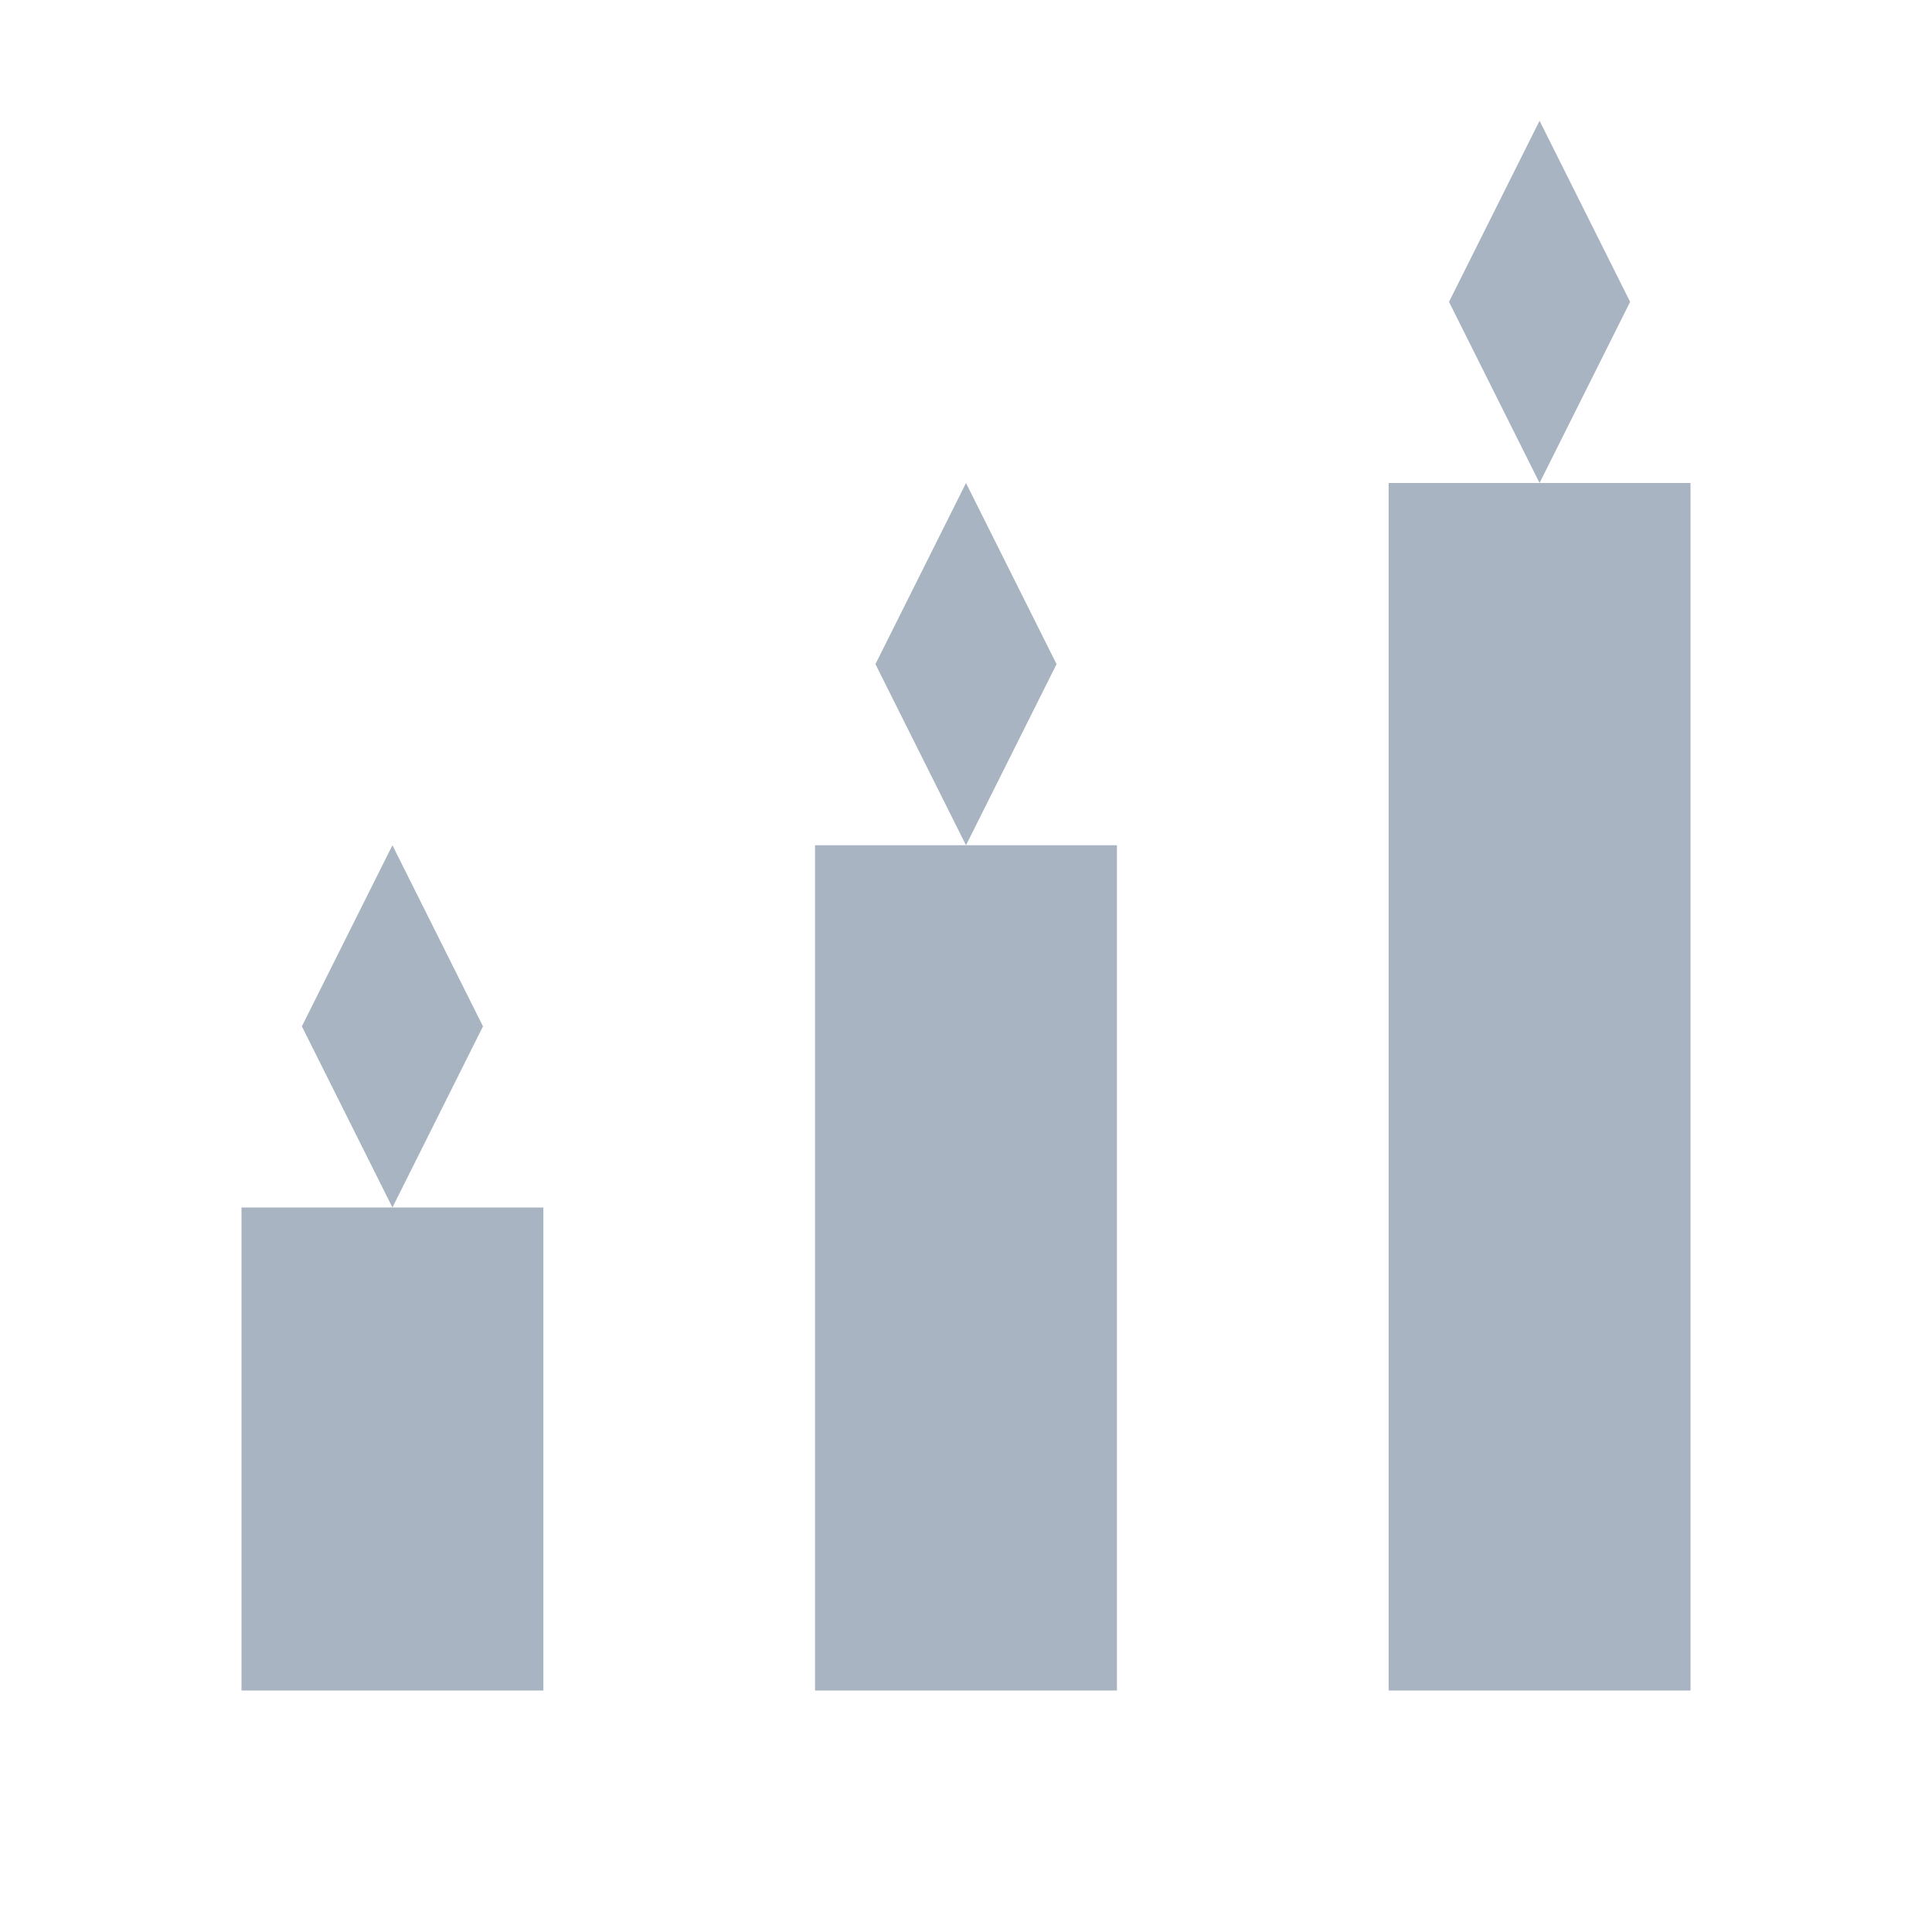
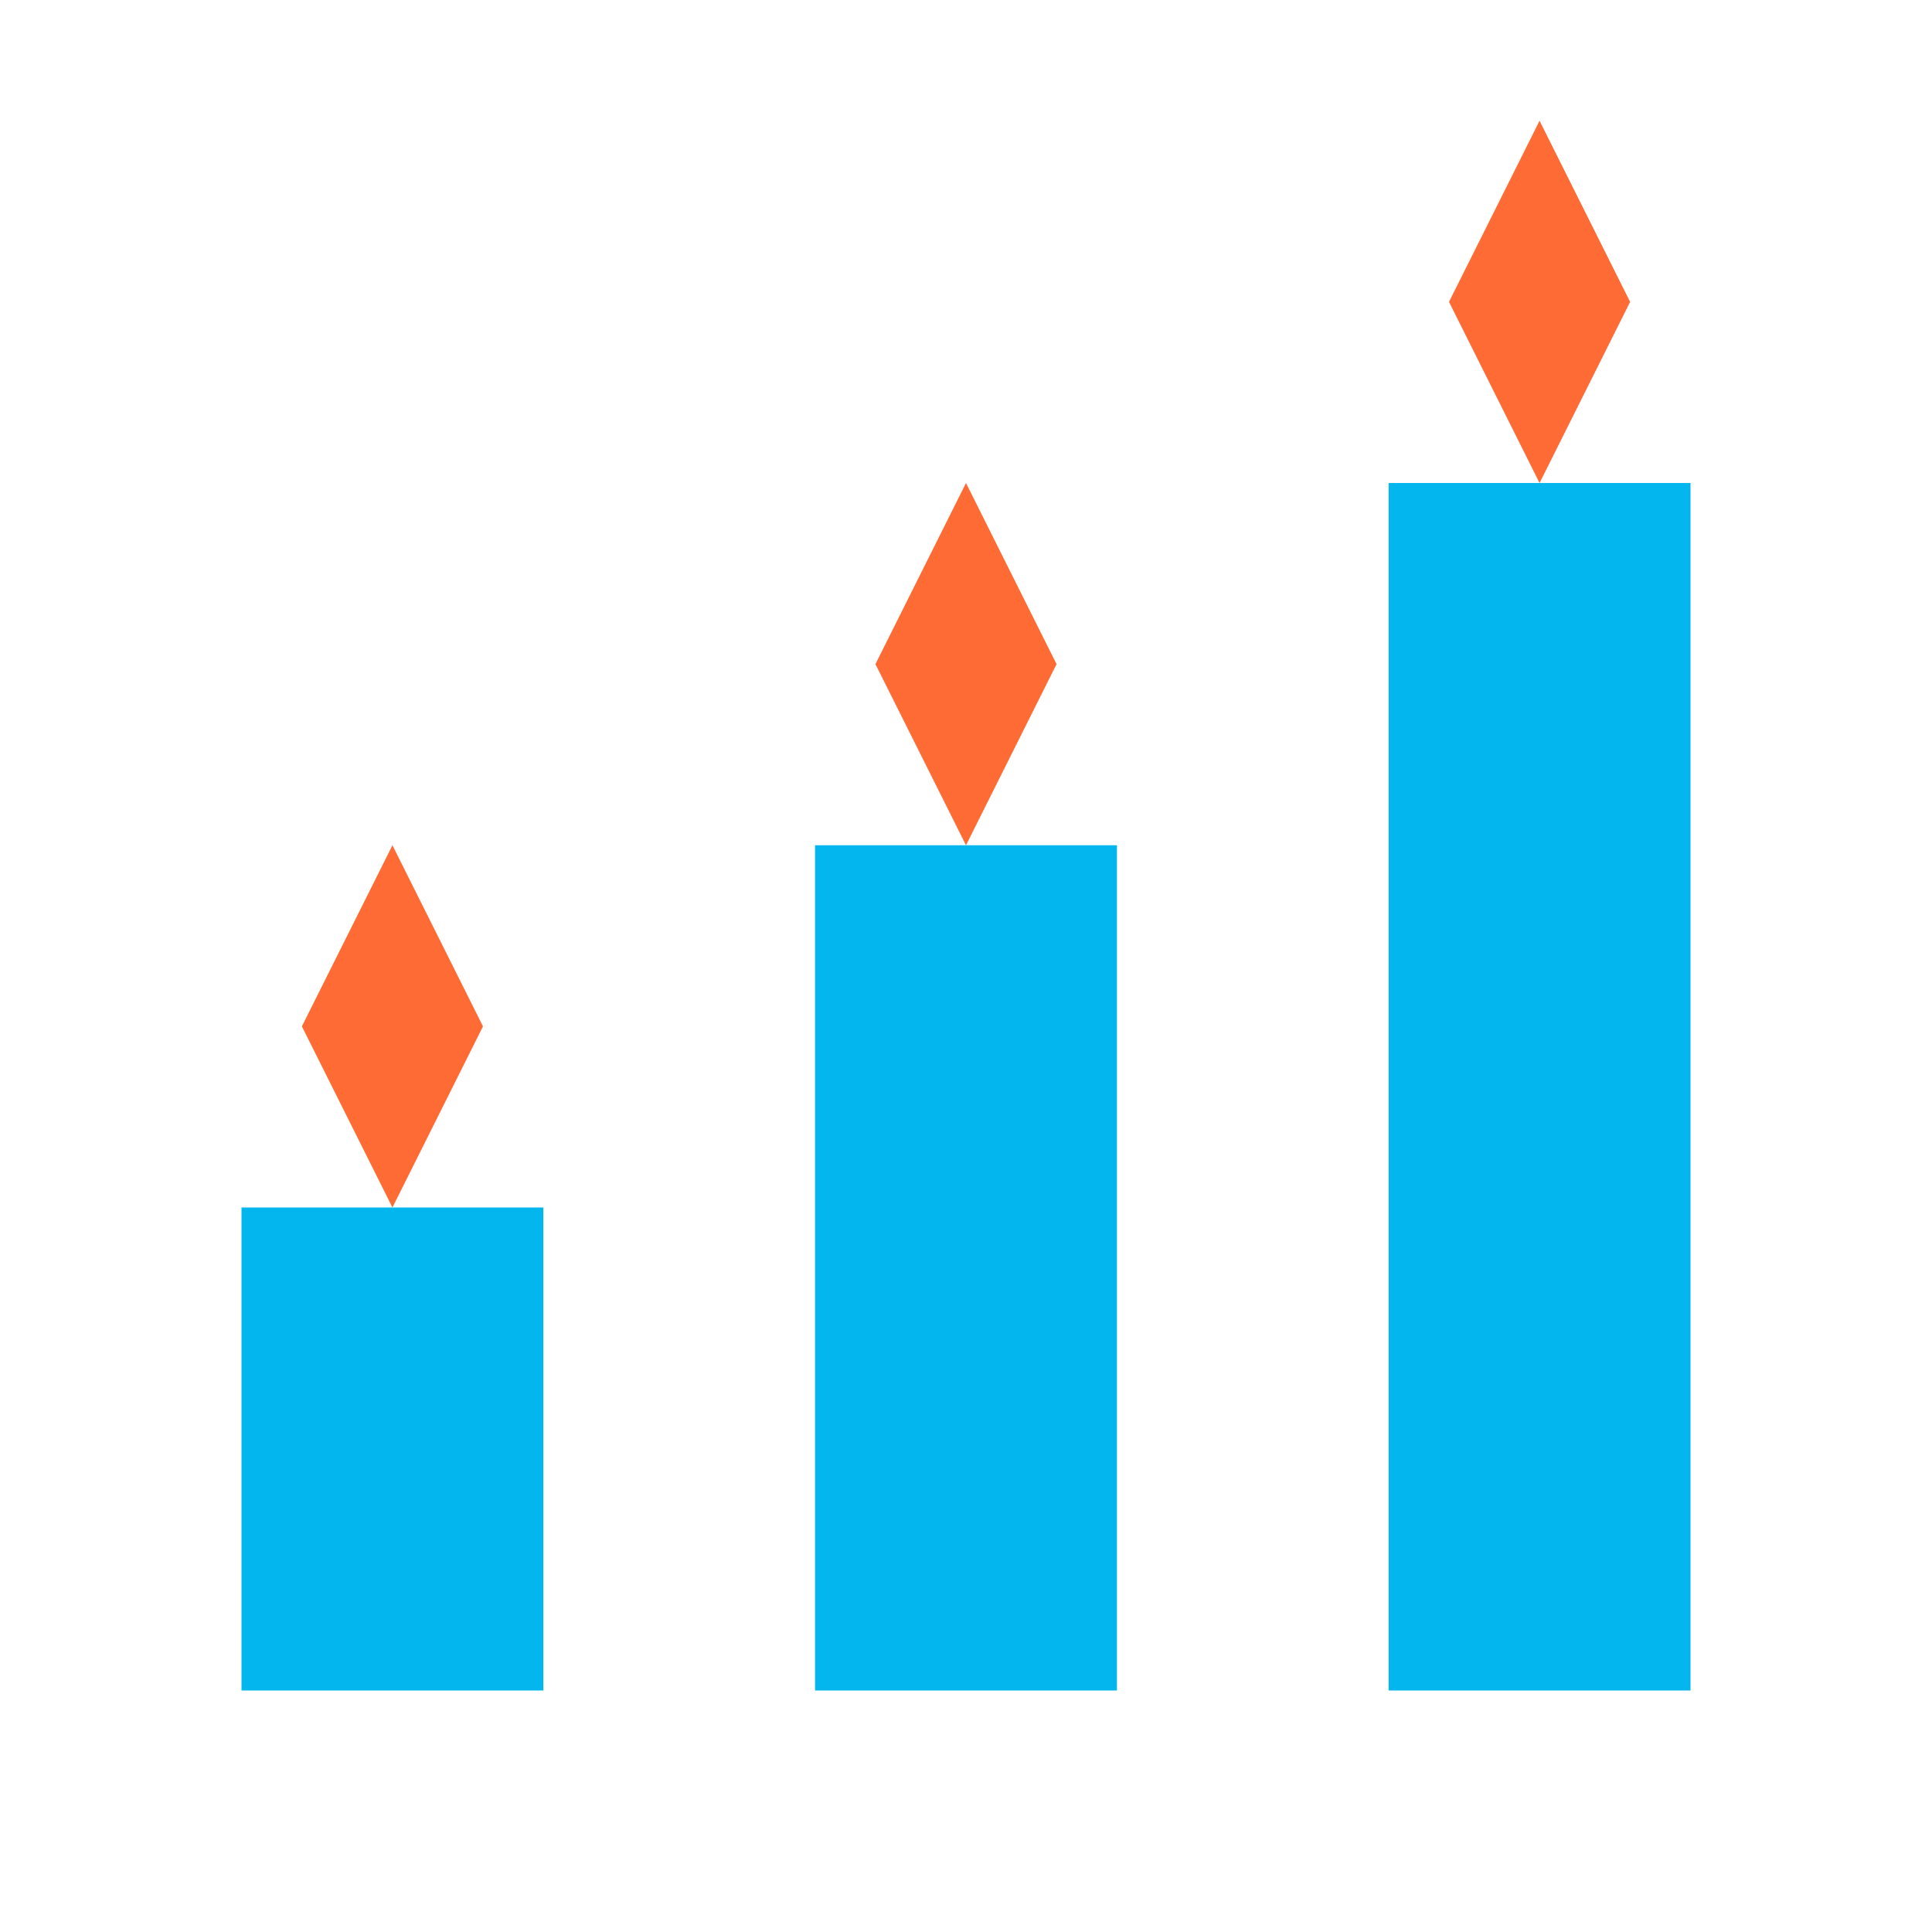
<svg xmlns="http://www.w3.org/2000/svg" width="32" height="32" viewBox="0 0 32 32" fill="none">
-   <rect x="4" y="20" width="5" height="8" fill="#A9B4C2" />
-   <path d="M 6.5 20 L 5 17 L 6.5 14 L 8 17 Z" fill="#A9B4C2" />
-   <rect x="13.5" y="14" width="5" height="14" fill="#A9B4C2" />
-   <path d="M 16 14 L 14.5 11 L 16 8 L 17.5 11 Z" fill="#A9B4C2" />
-   <rect x="23" y="8" width="5" height="20" fill="#A9B4C2" />
-   <path d="M 25.5 8 L 24 5 L 25.5 2 L 27 5 Z" fill="#A9B4C2" />
+   <rect x="4" y="20" width="5" height="8" fill="#03B7EE" />
+   <path d="M 6.5 20 L 5 17 L 6.5 14 L 8 17 Z" fill="#FF6B35" />
+   <rect x="13.5" y="14" width="5" height="14" fill="#03B7EE" />
+   <path d="M 16 14 L 14.5 11 L 16 8 L 17.5 11 Z" fill="#FF6B35" />
+   <rect x="23" y="8" width="5" height="20" fill="#03B7EE" />
+   <path d="M 25.5 8 L 24 5 L 25.5 2 L 27 5 Z" fill="#FF6B35" />
</svg>
